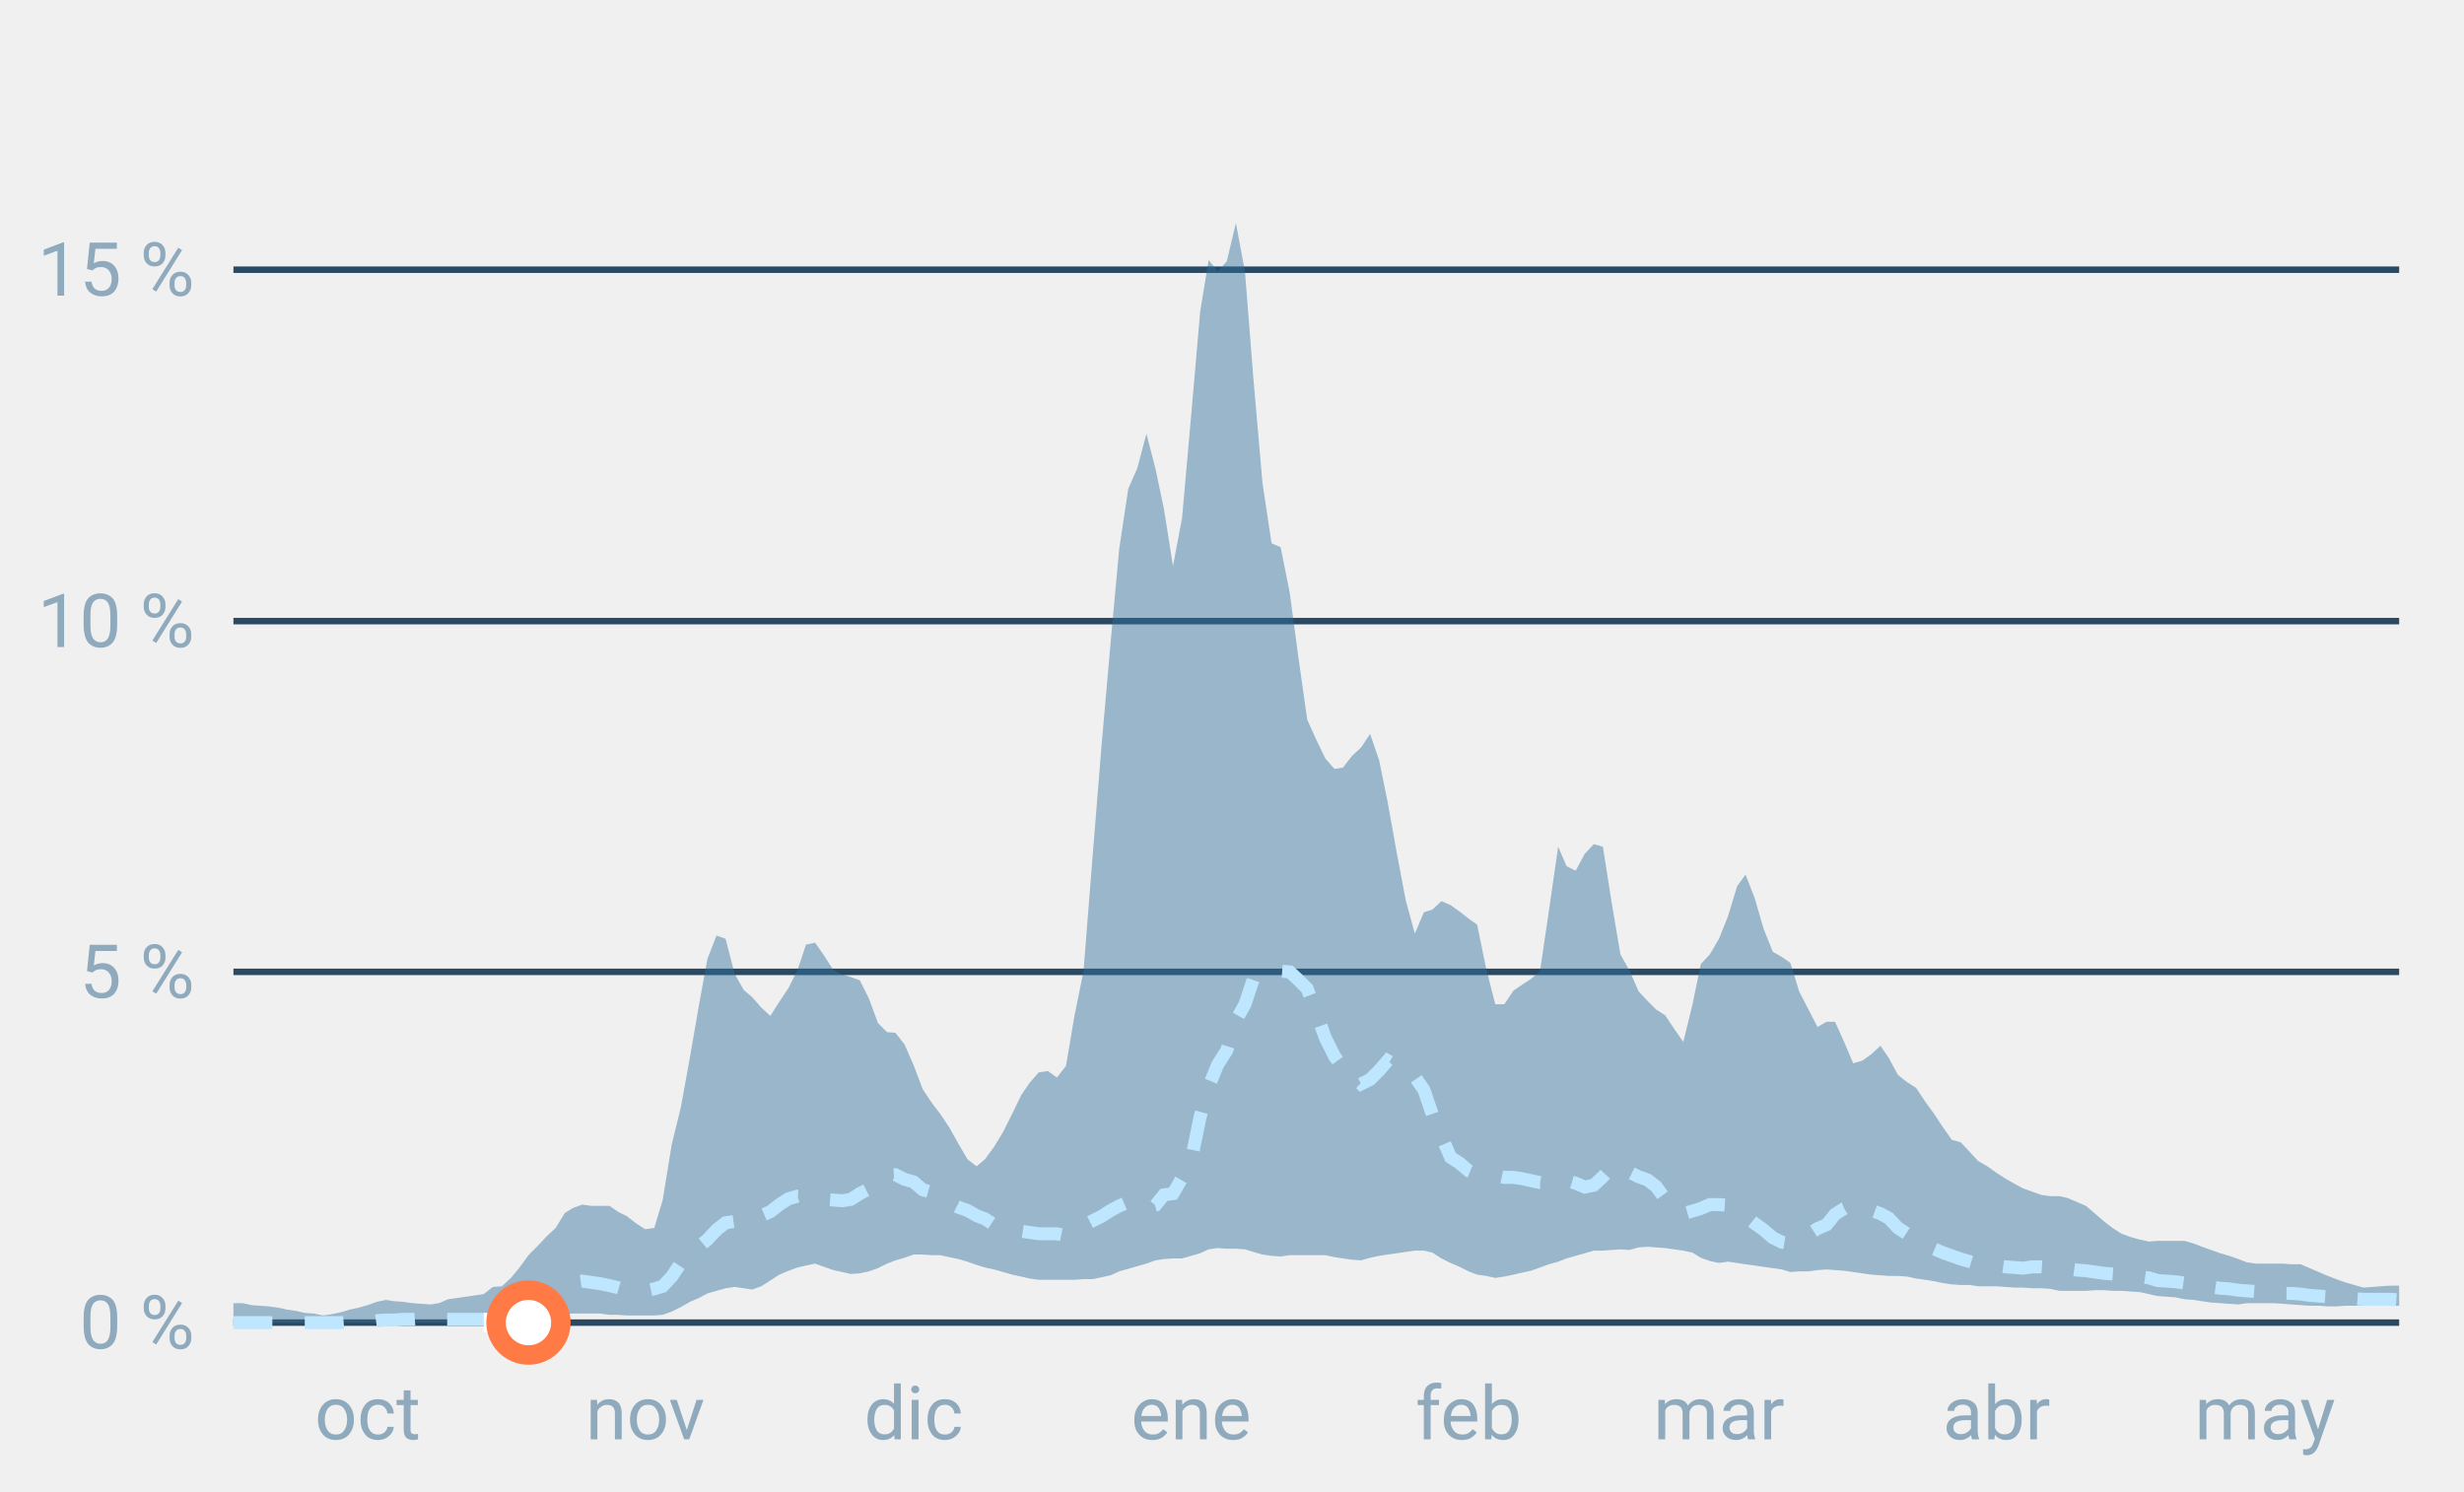
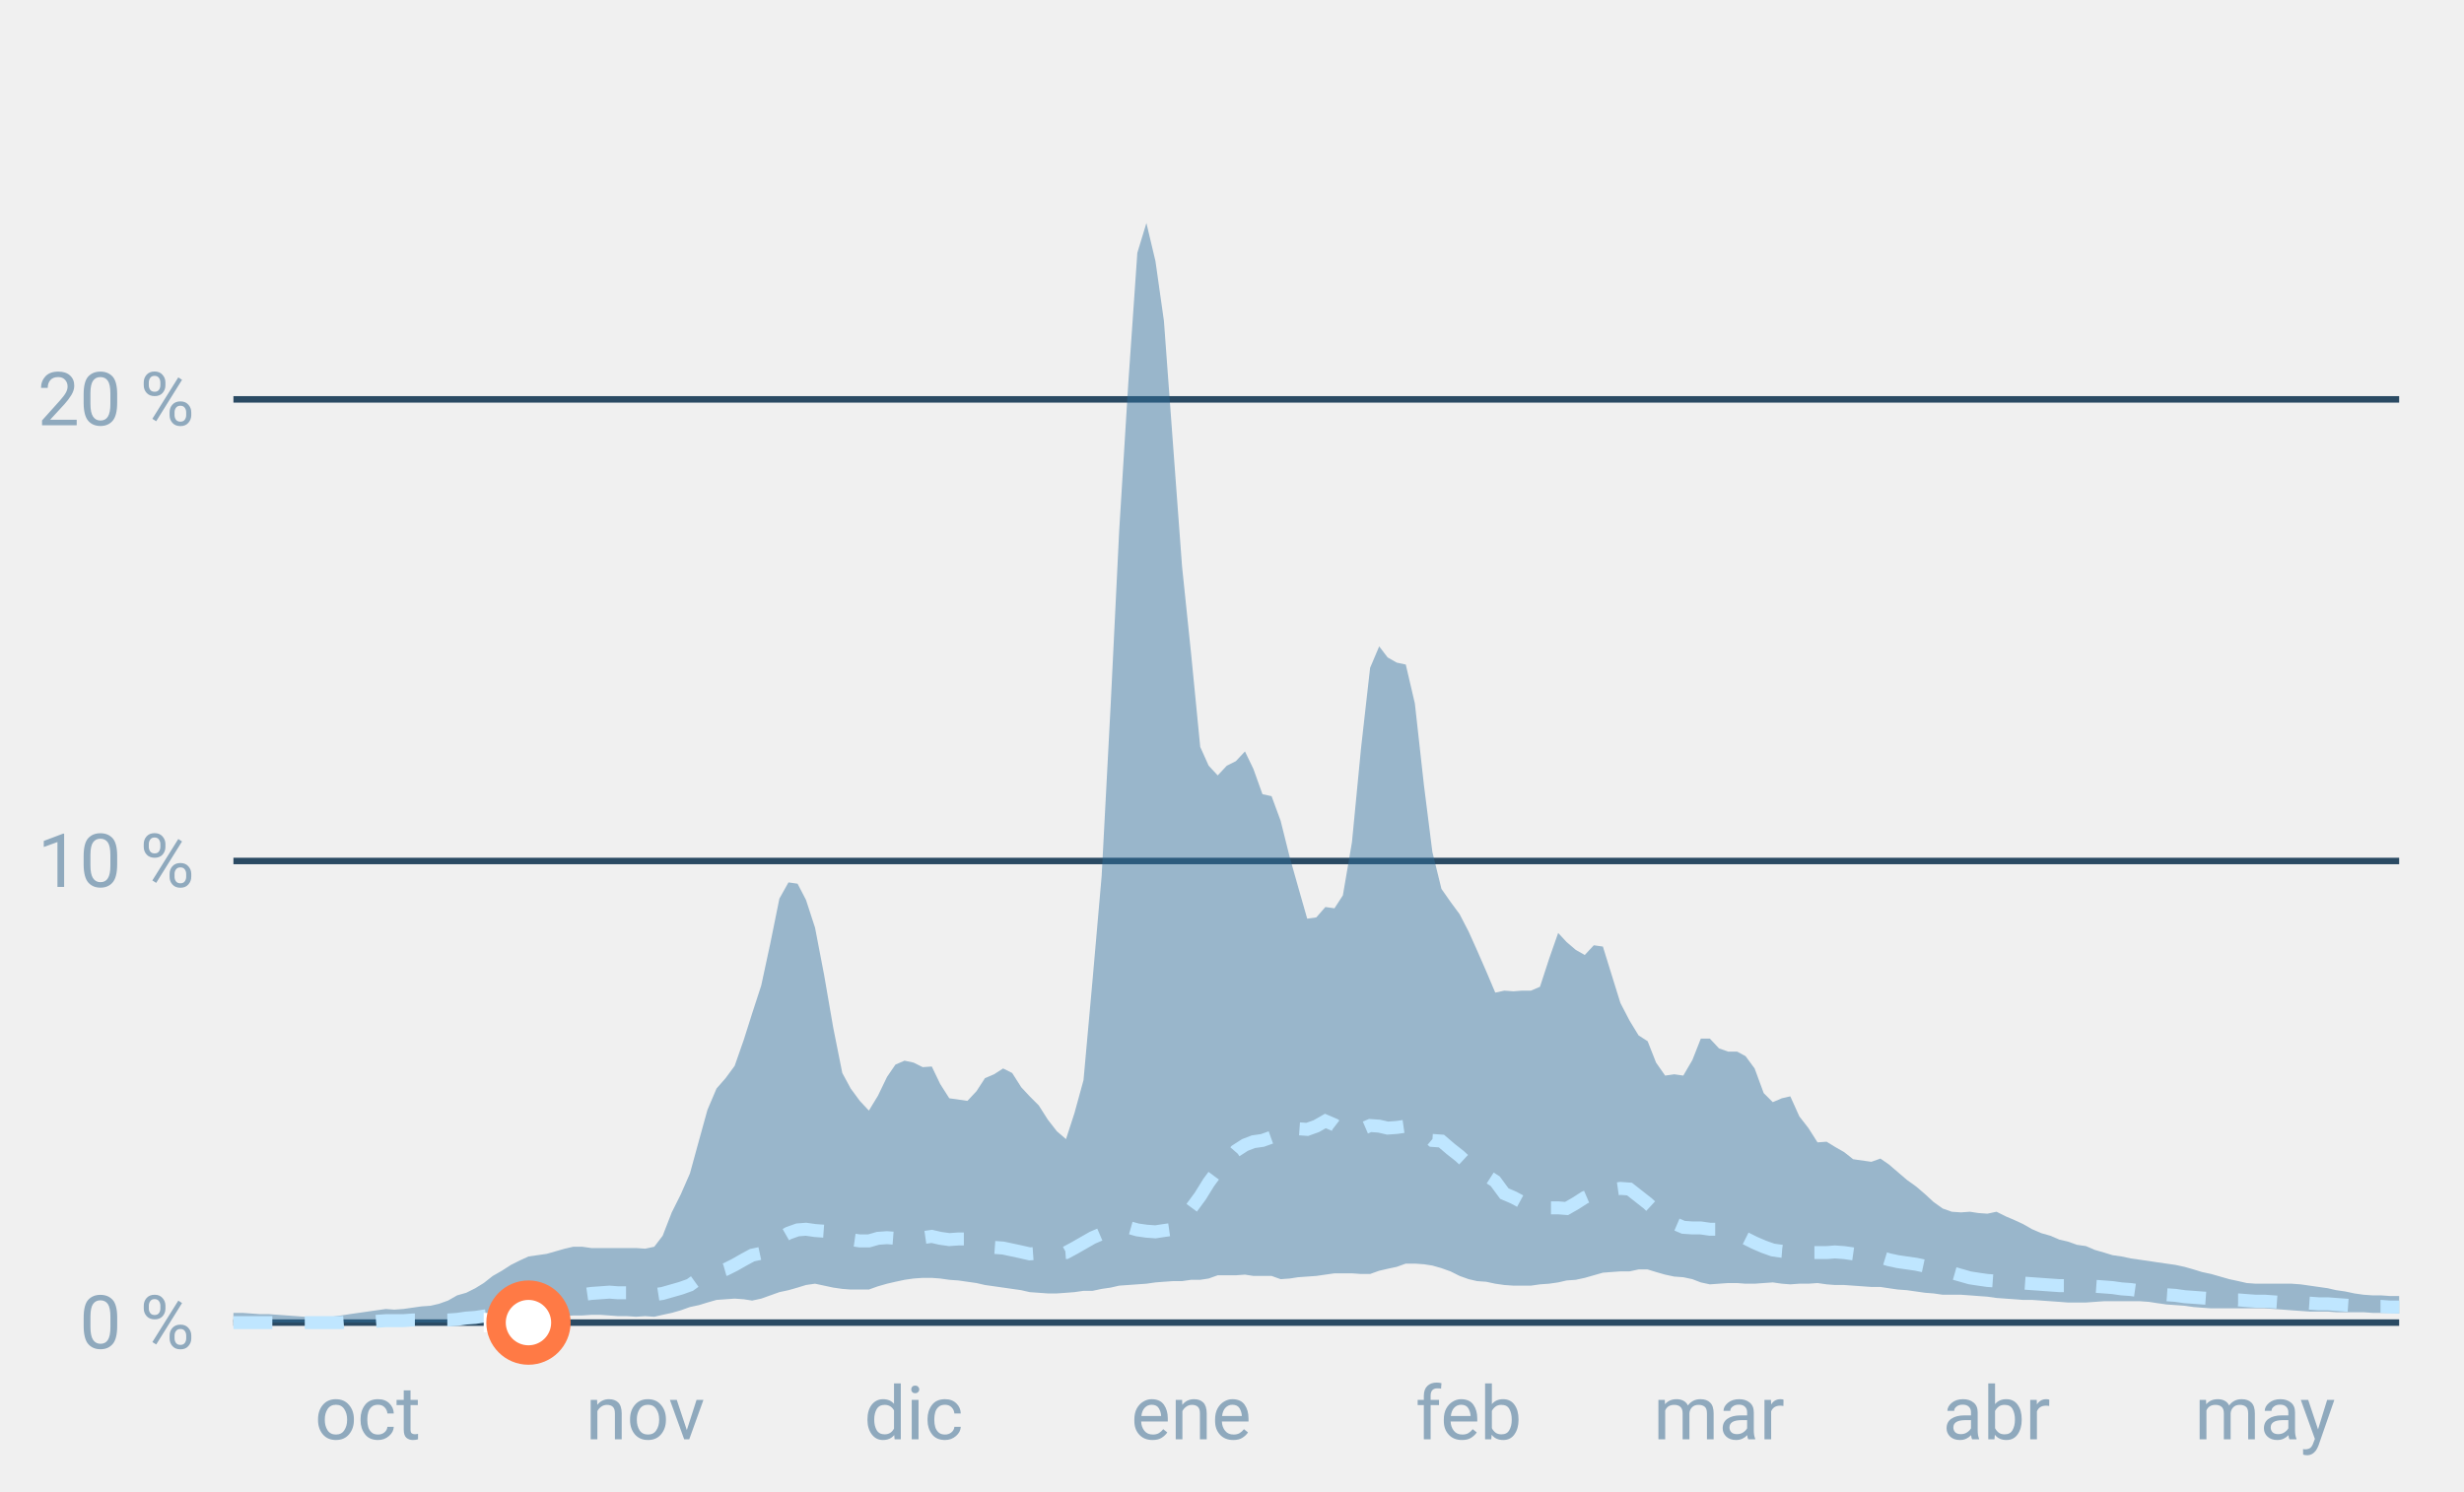
<svg xmlns="http://www.w3.org/2000/svg" font-family="-apple-system,BlinkMacSystemFont,Segoe UI,Roboto,Helvetica,Arial,sans-serif" viewBox="0 0 380 230" role="img" aria-labelledby="cgnv-st-m" class="cgnv-svg">
  <line x1="36" x2="370" y1="204.0" y2="204.0" stroke="#2a4a63" />
  <text x="30" y="208.0" font-size="11.5" text-anchor="end" fill="#8fa9bd">0 %</text>
-   <line x1="36" x2="370" y1="149.9" y2="149.9" stroke="#2a4a63" />
-   <text x="30" y="153.9" font-size="11.5" text-anchor="end" fill="#8fa9bd">5 %</text>
-   <line x1="36" x2="370" y1="95.8" y2="95.8" stroke="#2a4a63" />
-   <text x="30" y="99.8" font-size="11.5" text-anchor="end" fill="#8fa9bd">10 %</text>
-   <line x1="36" x2="370" y1="41.6" y2="41.6" stroke="#2a4a63" />
-   <text x="30" y="45.6" font-size="11.5" text-anchor="end" fill="#8fa9bd">15 %</text>
+   <line x1="36" x2="370" y1="132.8" y2="132.8" stroke="#2a4a63" />
+   <text x="30" y="136.8" font-size="11.5" text-anchor="end" fill="#8fa9bd">10 %</text>
+   <line x1="36" x2="370" y1="61.6" y2="61.6" stroke="#2a4a63" />
+   <text x="30" y="65.6" font-size="11.5" text-anchor="end" fill="#8fa9bd">20 %</text>
  <text x="56.7" y="222" font-size="11.5" text-anchor="middle" fill="#8fa9bd">oct</text>
  <text x="99.5" y="222" font-size="11.5" text-anchor="middle" fill="#8fa9bd">nov</text>
  <text x="140.9" y="222" font-size="11.5" text-anchor="middle" fill="#8fa9bd">dic</text>
  <text x="183.7" y="222" font-size="11.5" text-anchor="middle" fill="#8fa9bd">ene</text>
  <text x="226.5" y="222" font-size="11.5" text-anchor="middle" fill="#8fa9bd">feb</text>
  <text x="265.1" y="222" font-size="11.5" text-anchor="middle" fill="#8fa9bd">mar</text>
  <text x="307.9" y="222" font-size="11.5" text-anchor="middle" fill="#8fa9bd">abr</text>
  <text x="349.3" y="222" font-size="11.5" text-anchor="middle" fill="#8fa9bd">may</text>
-   <polygon points="36.0,201.0 37.4,201.0 38.8,201.3 40.1,201.4 41.5,201.5 42.9,201.7 44.3,202.0 45.7,202.2 47.0,202.5 48.4,202.6 49.8,202.9 51.2,202.7 52.6,202.4 53.9,202.0 55.3,201.7 56.7,201.3 58.1,200.8 59.5,200.5 60.8,200.7 62.2,200.8 63.6,201.0 65.0,201.1 66.4,201.2 67.7,201.0 69.1,200.4 70.5,200.2 71.9,200.0 73.3,199.8 74.6,199.6 76.0,198.5 77.4,198.4 78.8,197.1 80.2,195.4 81.5,193.6 82.9,192.2 84.3,190.7 85.7,189.4 87.1,187.1 88.4,186.3 89.8,185.8 91.2,186.0 92.6,186.0 94.0,186.0 95.3,186.9 96.7,187.6 98.1,188.7 99.5,189.6 100.9,189.4 102.2,185.1 103.6,176.5 105.0,170.8 106.4,163.1 107.8,155.0 109.1,147.9 110.5,144.3 111.9,144.8 113.3,150.2 114.7,152.7 116.0,153.8 117.4,155.4 118.8,156.7 120.2,154.5 121.6,152.4 123.0,149.6 124.3,145.7 125.7,145.4 127.1,147.4 128.5,149.6 129.9,150.3 131.2,150.7 132.6,151.2 134.0,154.0 135.4,157.8 136.8,159.2 138.1,159.3 139.5,161.1 140.9,164.3 142.3,168.0 143.7,170.1 145.0,171.8 146.4,173.9 147.8,176.4 149.2,178.8 150.6,179.9 151.9,178.8 153.3,176.9 154.7,174.6 156.1,171.8 157.5,168.9 158.8,167.0 160.2,165.4 161.6,165.2 163.0,166.2 164.4,164.4 165.7,156.7 167.1,149.8 168.5,132.1 169.9,114.8 171.3,98.9 172.6,84.7 174.0,75.4 175.4,72.2 176.8,66.9 178.2,72.3 179.5,78.5 180.9,87.3 182.3,79.9 183.7,64.1 185.1,48.0 186.4,40.1 187.8,41.9 189.2,40.3 190.6,34.4 192.0,41.9 193.3,58.4 194.7,74.5 196.1,83.8 197.5,84.4 198.9,91.4 200.2,101.1 201.6,111.0 203.0,114.1 204.4,117.0 205.8,118.6 207.1,118.4 208.5,116.6 209.9,115.3 211.3,113.2 212.7,117.3 214.0,123.7 215.4,131.5 216.8,138.9 218.2,144.0 219.6,140.7 220.9,140.3 222.3,139.0 223.7,139.6 225.1,140.6 226.5,141.7 227.8,142.6 229.2,149.4 230.6,154.9 232.0,154.9 233.4,152.8 234.7,151.9 236.1,151.0 237.5,149.8 238.9,140.3 240.3,130.6 241.6,133.6 243.0,134.3 244.4,131.7 245.8,130.2 247.2,130.6 248.5,138.9 249.9,147.2 251.3,149.7 252.7,152.9 254.1,154.4 255.4,155.7 256.8,156.6 258.2,158.7 259.6,160.7 261.0,155.0 262.3,148.7 263.7,147.2 265.1,144.8 266.5,141.3 267.9,136.7 269.2,134.9 270.6,138.5 272.0,143.3 273.4,146.8 274.8,147.6 276.1,148.5 277.5,153.0 278.9,155.7 280.3,158.4 281.7,157.6 283.0,157.6 284.4,160.7 285.8,164.0 287.2,163.6 288.6,162.6 290.0,161.3 291.3,163.2 292.7,165.8 294.1,166.9 295.5,167.8 296.9,169.9 298.2,171.7 299.6,173.8 301.0,175.8 302.4,176.2 303.8,177.7 305.1,179.1 306.5,179.9 307.9,180.9 309.3,181.8 310.7,182.6 312.0,183.3 313.4,183.8 314.8,184.3 316.2,184.5 317.6,184.5 318.9,184.8 320.3,185.4 321.7,186.0 323.1,187.2 324.5,188.4 325.8,189.4 327.2,190.3 328.6,190.8 330.0,191.2 331.4,191.5 332.7,191.4 334.1,191.4 335.5,191.4 336.9,191.4 338.3,191.8 339.6,192.3 341.0,192.8 342.4,193.3 343.8,193.7 345.2,194.2 346.5,194.7 347.9,194.9 349.3,194.9 350.7,194.9 352.1,194.9 353.4,195.0 354.8,195.0 356.2,195.6 357.6,196.2 359.0,196.8 360.3,197.3 361.7,197.8 363.1,198.2 364.5,198.6 365.9,198.5 367.2,198.4 368.6,198.3 370.0,198.3 370.0,201.4 368.6,201.4 367.2,201.4 365.9,201.4 364.5,201.4 363.1,201.4 361.7,201.4 360.3,201.5 359.0,201.5 357.6,201.4 356.2,201.4 354.8,201.3 353.4,201.2 352.1,201.1 350.7,201.0 349.3,201.0 347.9,201.0 346.5,201.0 345.2,201.2 343.8,201.1 342.4,201.0 341.0,200.9 339.6,200.7 338.3,200.5 336.9,200.4 335.5,200.1 334.1,200.0 332.7,199.9 331.4,199.6 330.0,199.3 328.6,199.2 327.2,199.1 325.8,199.1 324.5,199.0 323.1,199.0 321.7,199.1 320.3,199.1 318.9,199.1 317.6,199.1 316.2,198.8 314.8,198.7 313.4,198.7 312.0,198.6 310.7,198.6 309.3,198.5 307.9,198.4 306.5,198.4 305.1,198.4 303.8,198.2 302.4,198.2 301.0,198.1 299.6,197.9 298.2,197.6 296.9,197.4 295.5,197.2 294.1,196.9 292.7,196.8 291.3,196.8 290.0,196.7 288.6,196.6 287.2,196.4 285.8,196.2 284.4,196.0 283.0,195.9 281.7,195.8 280.3,195.9 278.9,196.1 277.5,196.1 276.1,196.2 274.8,195.8 273.4,195.6 272.0,195.4 270.6,195.2 269.2,195.0 267.9,194.8 266.5,194.6 265.1,194.8 263.7,194.5 262.3,194.0 261.0,193.2 259.6,192.9 258.2,192.7 256.8,192.5 255.4,192.4 254.1,192.3 252.7,192.4 251.3,192.8 249.9,192.7 248.5,192.8 247.2,192.9 245.8,192.9 244.4,193.3 243.0,193.7 241.6,194.1 240.3,194.6 238.9,195.0 237.5,195.5 236.1,196.0 234.7,196.3 233.4,196.6 232.0,196.9 230.6,197.1 229.2,196.8 227.8,196.6 226.5,196.1 225.1,195.4 223.7,194.8 222.3,194.1 220.9,193.2 219.6,192.9 218.2,192.9 216.8,193.1 215.4,193.3 214.0,193.5 212.7,193.7 211.3,194.0 209.9,194.4 208.5,194.3 207.1,194.1 205.8,193.9 204.4,193.6 203.0,193.6 201.6,193.6 200.2,193.6 198.9,193.6 197.5,193.8 196.1,193.7 194.7,193.5 193.3,193.1 192.0,192.7 190.6,192.6 189.2,192.6 187.8,192.5 186.4,192.7 185.1,193.3 183.7,193.7 182.3,194.1 180.9,194.1 179.5,194.2 178.2,194.4 176.8,194.9 175.4,195.3 174.0,195.7 172.6,196.1 171.3,196.7 169.9,197.0 168.5,197.3 167.1,197.3 165.7,197.4 164.4,197.4 163.0,197.4 161.6,197.4 160.2,197.4 158.8,197.2 157.5,196.9 156.1,196.6 154.7,196.2 153.3,195.8 151.9,195.5 150.6,195.1 149.2,194.6 147.8,194.2 146.4,193.9 145.0,193.6 143.7,193.6 142.3,193.5 140.9,193.5 139.5,194.0 138.1,194.4 136.8,194.9 135.4,195.6 134.0,196.1 132.6,196.4 131.2,196.5 129.9,196.2 128.5,195.9 127.1,195.4 125.7,194.9 124.3,195.2 123.0,195.5 121.6,196.0 120.2,196.6 118.8,197.5 117.4,198.4 116.0,198.9 114.7,198.7 113.3,198.5 111.9,198.7 110.5,199.1 109.1,199.5 107.8,200.2 106.4,200.8 105.0,201.6 103.6,202.3 102.2,202.8 100.9,202.9 99.5,202.9 98.1,202.9 96.7,202.9 95.3,202.8 94.0,202.8 92.6,202.6 91.2,202.6 89.8,202.6 88.4,202.6 87.1,202.7 85.7,202.9 84.3,203.2 82.9,203.4 81.5,203.6 80.2,203.8 78.8,204.0 77.4,204.0 76.0,204.0 74.6,204.0 73.3,204.0 71.9,204.0 70.5,204.0 69.1,204.0 67.7,204.0 66.4,204.0 65.0,204.0 63.6,204.0 62.2,204.0 60.8,204.0 59.5,204.0 58.1,204.0 56.7,204.0 55.3,204.0 53.9,204.0 52.6,204.0 51.2,204.0 49.8,204.0 48.4,204.0 47.0,204.0 45.7,204.0 44.3,204.0 42.9,204.0 41.5,204.0 40.1,204.0 38.8,204.0 37.4,204.0 36.0,204.0" fill="#2f6f9f" fill-opacity=".45" />
-   <polyline points="36.0,204.0 37.4,204.0 38.8,204.0 40.1,204.0 41.5,204.0 42.9,204.0 44.3,204.0 45.7,204.0 47.0,204.0 48.4,204.0 49.8,204.0 51.2,204.0 52.6,204.0 53.9,203.9 55.3,203.9 56.7,203.9 58.1,203.7 59.5,203.6 60.8,203.6 62.2,203.5 63.6,203.5 65.0,203.4 66.4,203.4 67.7,203.5 69.1,203.5 70.5,203.5 71.9,203.5 73.3,203.5 74.6,203.5 76.0,203.5 77.4,203.4 78.8,203.0 80.2,202.4 81.5,201.6 82.9,200.8 84.3,200.0 85.7,199.1 87.1,198.3 88.4,197.8 89.8,197.6 91.2,197.8 92.6,198.0 94.0,198.3 95.3,198.6 96.7,199.0 98.1,199.1 99.5,199.1 100.9,198.8 102.2,198.4 103.6,196.9 105.0,194.8 106.4,193.5 107.8,192.3 109.1,191.2 110.5,189.7 111.9,188.6 113.3,188.4 114.7,188.6 116.0,187.9 117.4,187.5 118.8,186.9 120.2,185.8 121.6,184.9 123.0,184.5 124.3,184.6 125.7,184.9 127.1,185.0 128.5,185.1 129.9,185.2 131.2,185.0 132.6,184.1 134.0,183.4 135.4,182.3 136.8,181.3 138.1,181.2 139.5,181.9 140.9,182.3 142.3,183.5 143.7,183.9 145.0,184.6 146.4,185.5 147.8,186.2 149.2,186.7 150.6,187.5 151.9,188.0 153.3,188.9 154.7,189.4 156.1,189.8 157.5,189.9 158.8,190.1 160.2,190.3 161.6,190.3 163.0,190.3 164.4,190.6 165.7,189.8 167.1,189.0 168.5,188.3 169.9,187.6 171.3,186.7 172.6,186.0 174.0,185.4 175.4,186.0 176.8,186.3 178.2,185.9 179.5,184.3 180.9,184.1 182.3,181.7 183.7,179.0 185.1,172.2 186.4,167.6 187.8,164.2 189.2,162.0 190.6,157.4 192.0,154.9 193.3,151.0 194.7,150.8 196.1,149.7 197.5,149.8 198.9,149.9 200.2,151.1 201.6,152.5 203.0,156.2 204.4,160.1 205.8,162.9 207.1,164.7 208.5,165.9 209.9,167.2 211.3,166.5 212.7,165.1 214.0,163.6 215.4,164.4 216.8,164.8 218.2,166.1 219.6,168.1 220.9,171.9 222.3,175.2 223.7,178.5 225.1,179.4 226.5,180.6 227.8,181.1 229.2,181.3 230.6,181.3 232.0,181.6 233.4,181.6 234.7,181.8 236.1,182.1 237.5,182.4 238.9,182.4 240.3,182.5 241.6,182.1 243.0,182.5 244.4,183.1 245.8,182.8 247.2,181.5 248.5,180.1 249.9,179.7 251.3,180.8 252.7,181.5 254.1,182.0 255.4,183.0 256.8,184.9 258.2,186.5 259.6,187.2 261.0,186.8 262.3,186.4 263.7,185.8 265.1,185.8 266.5,185.9 267.9,186.7 269.2,187.6 270.6,188.7 272.0,189.7 273.4,190.9 274.8,191.6 276.1,191.8 277.5,191.3 278.9,190.4 280.3,189.5 281.7,188.9 283.0,187.3 284.4,186.4 285.8,185.8 287.2,186.2 288.6,186.7 290.0,187.2 291.3,187.9 292.7,189.4 294.1,190.3 295.5,191.2 296.9,191.9 298.2,192.6 299.6,193.2 301.0,193.7 302.4,194.2 303.8,194.6 305.1,195.0 306.5,195.1 307.9,195.2 309.3,195.4 310.7,195.5 312.0,195.6 313.4,195.4 314.8,195.4 316.2,195.5 317.6,195.7 318.9,195.7 320.3,195.9 321.7,196.0 323.1,196.2 324.5,196.4 325.8,196.5 327.2,196.6 328.6,196.8 330.0,196.9 331.4,197.1 332.7,197.5 334.1,197.6 335.5,197.7 336.9,197.9 338.3,198.2 339.6,198.3 341.0,198.5 342.4,198.7 343.8,198.8 345.2,199.0 346.5,199.1 347.9,199.2 349.3,199.3 350.7,199.3 352.1,199.5 353.4,199.5 354.8,199.6 356.2,199.8 357.6,199.9 359.0,200.0 360.3,200.1 361.7,200.1 363.1,200.3 364.5,200.4 365.9,200.4 367.2,200.4 368.6,200.4 370.0,200.5" fill="none" stroke="#bfe6ff" stroke-width="2" stroke-dasharray="6 5" />
+   <polygon points="36.0,202.5 37.4,202.5 38.8,202.6 40.1,202.7 41.5,202.7 42.9,202.8 44.3,202.9 45.7,203.0 47.0,203.1 48.4,203.2 49.8,203.2 51.2,203.1 52.6,202.9 53.9,202.7 55.3,202.5 56.7,202.3 58.1,202.1 59.5,201.9 60.8,202.0 62.2,201.9 63.6,201.7 65.0,201.5 66.4,201.4 67.7,201.1 69.1,200.6 70.5,199.8 71.9,199.4 73.3,198.7 74.6,197.9 76.0,196.8 77.4,196.0 78.8,195.1 80.2,194.4 81.5,193.8 82.9,193.6 84.3,193.4 85.7,193.0 87.1,192.6 88.4,192.3 89.8,192.3 91.2,192.5 92.6,192.5 94.0,192.5 95.3,192.5 96.7,192.5 98.1,192.5 99.5,192.6 100.9,192.3 102.2,190.6 103.6,187.0 105.0,184.2 106.4,181.0 107.8,175.9 109.1,171.2 110.5,167.9 111.9,166.3 113.3,164.4 114.7,160.4 116.0,156.3 117.4,152.0 118.8,145.5 120.2,138.6 121.6,136.1 123.0,136.3 124.3,138.8 125.7,143.1 127.1,150.4 128.5,158.5 129.9,165.5 131.2,167.9 132.6,169.8 134.0,171.3 135.4,169.0 136.8,166.1 138.1,164.2 139.5,163.6 140.9,163.9 142.3,164.6 143.7,164.5 145.0,167.2 146.4,169.4 147.8,169.6 149.2,169.8 150.6,168.3 151.9,166.3 153.3,165.7 154.7,164.8 156.1,165.5 157.5,167.7 158.8,169.1 160.2,170.5 161.6,172.7 163.0,174.5 164.4,175.7 165.7,171.7 167.1,166.6 168.5,151.1 169.9,135.1 171.3,108.5 172.6,81.9 174.0,59.2 175.4,39.0 176.8,34.4 178.2,40.3 179.5,49.5 180.9,68.5 182.3,87.4 183.7,100.9 185.1,115.2 186.4,118.1 187.8,119.6 189.2,118.1 190.6,117.4 192.0,115.9 193.3,118.6 194.7,122.5 196.1,122.8 197.5,126.6 198.9,132.2 200.2,136.8 201.6,141.7 203.0,141.5 204.4,139.9 205.8,140.1 207.1,138.1 208.5,129.9 209.9,115.4 211.3,103.0 212.7,99.7 214.0,101.4 215.4,102.2 216.8,102.5 218.2,108.5 219.6,121.1 220.9,131.4 222.3,137.1 223.7,139.1 225.1,141.0 226.5,143.7 227.8,146.6 229.2,149.8 230.6,153.1 232.0,152.8 233.4,152.9 234.7,152.8 236.1,152.8 237.5,152.2 238.9,147.9 240.3,143.9 241.6,145.3 243.0,146.5 244.4,147.3 245.8,145.8 247.2,146.0 248.5,150.2 249.9,154.7 251.3,157.4 252.7,159.7 254.1,160.6 255.4,163.9 256.8,165.9 258.2,165.7 259.6,165.9 261.0,163.5 262.3,160.2 263.7,160.2 265.1,161.7 266.5,162.2 267.9,162.2 269.2,162.9 270.6,164.8 272.0,168.6 273.4,170.0 274.8,169.4 276.1,169.1 277.5,172.2 278.9,174.0 280.3,176.2 281.7,176.1 283.0,176.9 284.4,177.7 285.8,178.8 287.2,179.0 288.6,179.2 290.0,178.7 291.3,179.6 292.7,180.8 294.1,182.0 295.5,183.0 296.9,184.2 298.2,185.4 299.6,186.4 301.0,186.9 302.4,187.0 303.8,186.9 305.1,187.1 306.5,187.2 307.9,186.9 309.3,187.6 310.7,188.2 312.0,188.8 313.4,189.6 314.8,190.2 316.2,190.6 317.6,191.2 318.9,191.5 320.3,192.0 321.7,192.2 323.1,192.8 324.5,193.2 325.8,193.6 327.2,193.8 328.6,194.1 330.0,194.3 331.4,194.5 332.7,194.7 334.1,194.9 335.5,195.1 336.9,195.4 338.3,195.8 339.6,196.2 341.0,196.5 342.4,196.9 343.8,197.3 345.2,197.6 346.5,197.9 347.9,198.0 349.3,198.0 350.7,198.0 352.1,198.0 353.4,198.0 354.8,198.1 356.2,198.3 357.6,198.5 359.0,198.7 360.3,199.0 361.7,199.2 363.1,199.5 364.5,199.7 365.9,199.8 367.2,199.8 368.6,199.9 370.0,199.9 370.0,202.6 368.6,202.5 367.2,202.5 365.9,202.5 364.5,202.4 363.1,202.4 361.7,202.4 360.3,202.4 359.0,202.3 357.6,202.3 356.2,202.3 354.8,202.2 353.4,202.1 352.1,202.0 350.7,201.9 349.3,201.8 347.9,201.8 346.5,201.8 345.2,201.8 343.8,201.8 342.4,201.8 341.0,201.8 339.6,201.7 338.3,201.6 336.9,201.4 335.5,201.3 334.1,201.2 332.7,201.0 331.4,200.8 330.0,200.7 328.6,200.7 327.2,200.7 325.8,200.7 324.5,200.7 323.1,200.8 321.7,200.9 320.3,200.9 318.9,200.9 317.6,200.8 316.2,200.7 314.8,200.6 313.4,200.5 312.0,200.5 310.7,200.4 309.3,200.3 307.9,200.2 306.5,200.0 305.1,199.9 303.8,199.8 302.4,199.7 301.0,199.7 299.6,199.7 298.2,199.5 296.9,199.4 295.5,199.2 294.1,199.0 292.7,198.9 291.3,198.7 290.0,198.5 288.6,198.5 287.2,198.4 285.8,198.3 284.4,198.2 283.0,198.2 281.7,198.1 280.3,197.9 278.9,198.0 277.5,198.0 276.1,198.1 274.8,198.0 273.4,197.8 272.0,197.9 270.6,198.0 269.2,198.0 267.9,197.9 266.5,197.9 265.1,198.0 263.7,198.1 262.3,197.8 261.0,197.3 259.6,197.0 258.2,196.9 256.8,196.6 255.4,196.2 254.1,195.8 252.7,195.8 251.3,196.1 249.9,196.1 248.5,196.2 247.2,196.3 245.8,196.7 244.4,197.1 243.0,197.4 241.6,197.5 240.3,197.8 238.9,198.0 237.5,198.1 236.1,198.3 234.7,198.3 233.4,198.3 232.0,198.2 230.6,198.0 229.2,197.7 227.8,197.6 226.5,197.3 225.1,196.8 223.7,196.1 222.3,195.6 220.9,195.2 219.6,195.0 218.2,194.9 216.8,194.9 215.4,195.4 214.0,195.7 212.7,196.0 211.3,196.5 209.9,196.5 208.5,196.4 207.1,196.4 205.8,196.4 204.4,196.6 203.0,196.8 201.6,196.9 200.2,197.0 198.9,197.2 197.5,197.3 196.1,196.8 194.7,196.8 193.3,196.8 192.0,196.6 190.6,196.7 189.2,196.7 187.8,196.7 186.4,197.2 185.1,197.4 183.7,197.4 182.3,197.6 180.9,197.6 179.5,197.7 178.2,197.8 176.8,198.0 175.4,198.1 174.0,198.2 172.6,198.3 171.3,198.6 169.9,198.8 168.5,199.1 167.1,199.1 165.7,199.3 164.4,199.4 163.0,199.5 161.6,199.5 160.2,199.4 158.8,199.3 157.5,199.0 156.1,198.8 154.7,198.6 153.3,198.4 151.9,198.2 150.6,197.9 149.2,197.7 147.8,197.5 146.4,197.4 145.0,197.2 143.7,197.1 142.3,197.1 140.9,197.2 139.5,197.4 138.1,197.7 136.8,198.0 135.4,198.4 134.0,198.9 132.6,198.9 131.2,198.9 129.9,198.8 128.5,198.6 127.1,198.3 125.7,198.0 124.3,198.2 123.0,198.6 121.6,199.0 120.2,199.3 118.8,199.8 117.4,200.3 116.0,200.6 114.7,200.4 113.3,200.3 111.9,200.4 110.5,200.5 109.1,200.9 107.8,201.3 106.4,201.6 105.0,202.1 103.6,202.5 102.2,202.8 100.9,203.1 99.5,203.0 98.1,203.1 96.7,203.0 95.3,203.0 94.0,202.9 92.6,202.8 91.2,202.8 89.8,202.9 88.4,202.9 87.1,203.0 85.7,203.2 84.3,203.3 82.9,203.6 81.5,203.7 80.2,203.8 78.8,203.9 77.4,204.0 76.0,204.0 74.6,204.0 73.3,204.0 71.9,204.0 70.5,204.0 69.1,204.0 67.7,204.0 66.4,204.0 65.0,204.0 63.6,204.0 62.2,204.0 60.8,204.0 59.5,204.0 58.1,204.0 56.7,204.0 55.3,204.0 53.9,204.0 52.6,204.0 51.2,204.0 49.8,204.0 48.4,204.0 47.0,204.0 45.7,204.0 44.3,204.0 42.9,204.0 41.5,204.0 40.1,204.0 38.8,204.0 37.4,204.0 36.0,204.0" fill="#2f6f9f" fill-opacity=".45" />
+   <polyline points="36.0,204.0 37.4,204.0 38.8,204.0 40.1,204.0 41.5,204.0 42.9,204.0 44.3,204.0 45.7,204.0 47.0,204.0 48.4,204.0 49.8,204.0 51.2,204.0 52.6,204.0 53.9,203.9 55.3,203.9 56.7,203.9 58.1,203.8 59.5,203.7 60.8,203.7 62.2,203.7 63.6,203.6 65.0,203.6 66.4,203.6 67.7,203.6 69.1,203.6 70.5,203.5 71.9,203.3 73.3,203.2 74.6,203.0 76.0,202.8 77.4,202.6 78.8,202.4 80.2,202.1 81.5,201.8 82.9,201.5 84.3,201.2 85.7,200.8 87.1,200.5 88.4,200.1 89.8,199.7 91.2,199.5 92.6,199.4 94.0,199.3 95.3,199.4 96.7,199.4 98.1,199.5 99.5,199.7 100.9,199.7 102.2,199.5 103.6,199.1 105.0,198.7 106.4,198.2 107.8,197.2 109.1,196.7 110.5,196.2 111.9,195.8 113.3,195.1 114.7,194.3 116.0,193.6 117.4,193.3 118.8,192.3 120.2,191.0 121.6,190.2 123.0,189.7 124.3,189.6 125.7,189.8 127.1,189.9 128.5,190.3 129.9,190.9 131.2,191.2 132.6,191.4 134.0,191.4 135.4,191.0 136.8,190.9 138.1,191.0 139.5,191.0 140.9,190.8 142.3,190.9 143.7,190.7 145.0,191.0 146.4,191.2 147.8,191.1 149.2,191.1 150.6,191.6 151.9,191.8 153.3,192.4 154.7,192.5 156.1,192.8 157.5,193.1 158.8,193.4 160.2,193.3 161.6,193.3 163.0,193.3 164.4,193.2 165.7,192.5 167.1,191.7 168.5,190.9 169.9,190.3 171.3,189.6 172.6,189.4 174.0,189.3 175.4,189.7 176.8,189.9 178.2,190.0 179.5,189.8 180.9,189.6 182.3,188.2 183.7,186.4 185.1,184.5 186.4,182.4 187.8,180.5 189.2,179.1 190.6,177.5 192.0,176.6 193.3,176.1 194.7,175.9 196.1,175.4 197.5,174.1 198.9,173.8 200.2,174.1 201.6,174.2 203.0,173.7 204.4,172.9 205.8,173.5 207.1,174.5 208.5,174.3 209.9,174.2 211.3,173.6 212.7,173.7 214.0,174.0 215.4,173.9 216.8,173.7 218.2,174.6 219.6,174.8 220.9,175.9 222.3,176.0 223.7,177.2 225.1,178.3 226.5,179.6 227.8,180.3 229.2,181.3 230.6,182.2 232.0,184.1 233.4,184.7 234.7,185.4 236.1,186.2 237.5,186.2 238.9,186.3 240.3,186.3 241.6,186.4 243.0,185.6 244.4,184.7 245.8,184.1 247.2,183.7 248.5,183.5 249.9,183.3 251.3,183.4 252.7,184.5 254.1,185.6 255.4,186.8 256.8,188.0 258.2,188.7 259.6,189.3 261.0,189.4 262.3,189.4 263.7,189.6 265.1,189.6 266.5,189.7 267.9,190.3 269.2,191.0 270.6,191.7 272.0,192.3 273.4,192.8 274.8,193.0 276.1,193.1 277.5,193.1 278.9,193.2 280.3,193.2 281.7,193.2 283.0,193.1 284.4,193.2 285.8,193.4 287.2,193.6 288.6,193.6 290.0,193.9 291.3,194.3 292.7,194.6 294.1,194.8 295.5,195.0 296.9,195.3 298.2,195.7 299.6,196.1 301.0,196.3 302.4,196.7 303.8,197.1 305.1,197.3 306.5,197.5 307.9,197.6 309.3,197.7 310.7,197.9 312.0,197.9 313.4,198.0 314.8,198.1 316.2,198.2 317.6,198.3 318.9,198.3 320.3,198.3 321.7,198.3 323.1,198.4 324.5,198.5 325.8,198.6 327.2,198.8 328.6,198.9 330.0,199.1 331.4,199.3 332.7,199.6 334.1,199.7 335.5,199.8 336.9,200.0 338.3,200.1 339.6,200.2 341.0,200.3 342.4,200.4 343.8,200.5 345.2,200.5 346.5,200.6 347.9,200.7 349.3,200.7 350.7,200.8 352.1,200.9 353.4,200.9 354.8,200.9 356.2,201.0 357.6,201.1 359.0,201.1 360.3,201.2 361.7,201.3 363.1,201.4 364.5,201.5 365.9,201.5 367.2,201.5 368.6,201.6 370.0,201.6" fill="none" stroke="#bfe6ff" stroke-width="2" stroke-dasharray="6 5" />
  <polyline points="74.6,204.0 76.0,204.0 77.4,204.0 78.8,204.0 80.2,204.0 81.5,204.0" fill="none" stroke="#fff" stroke-width="3" stroke-linejoin="round" />
  <circle cx="81.5" cy="204.0" r="5" fill="#fff" stroke="#ff7a45" stroke-width="3" />
</svg>
